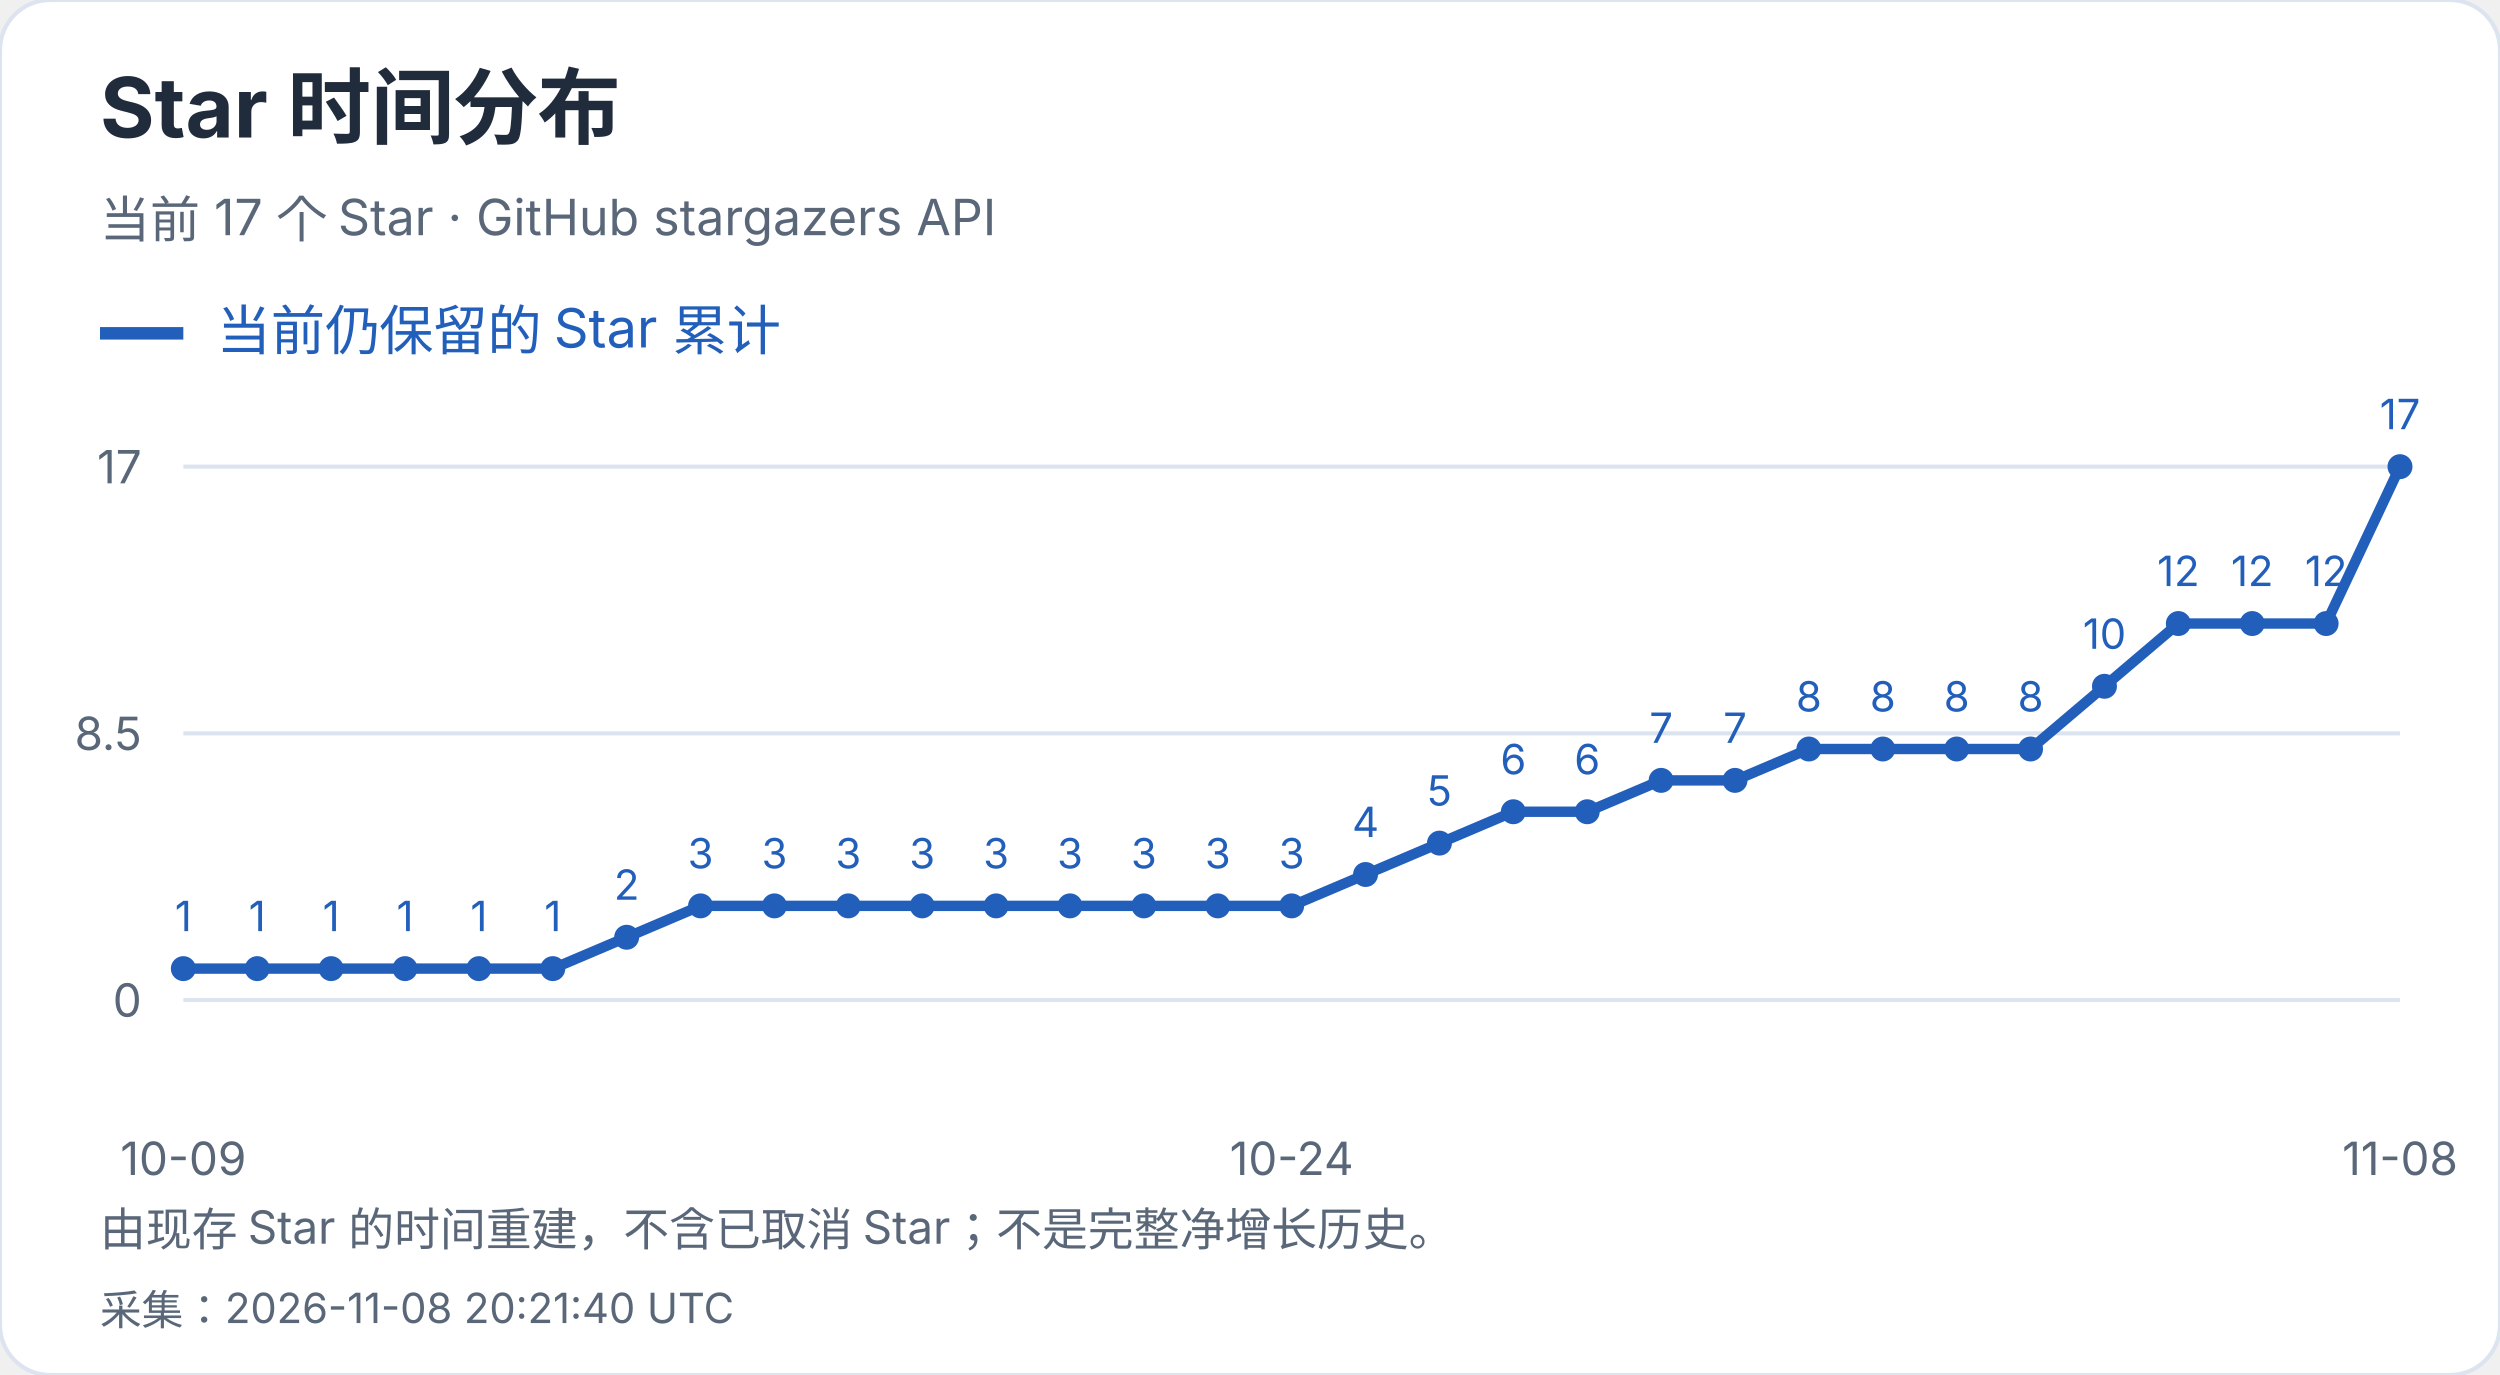
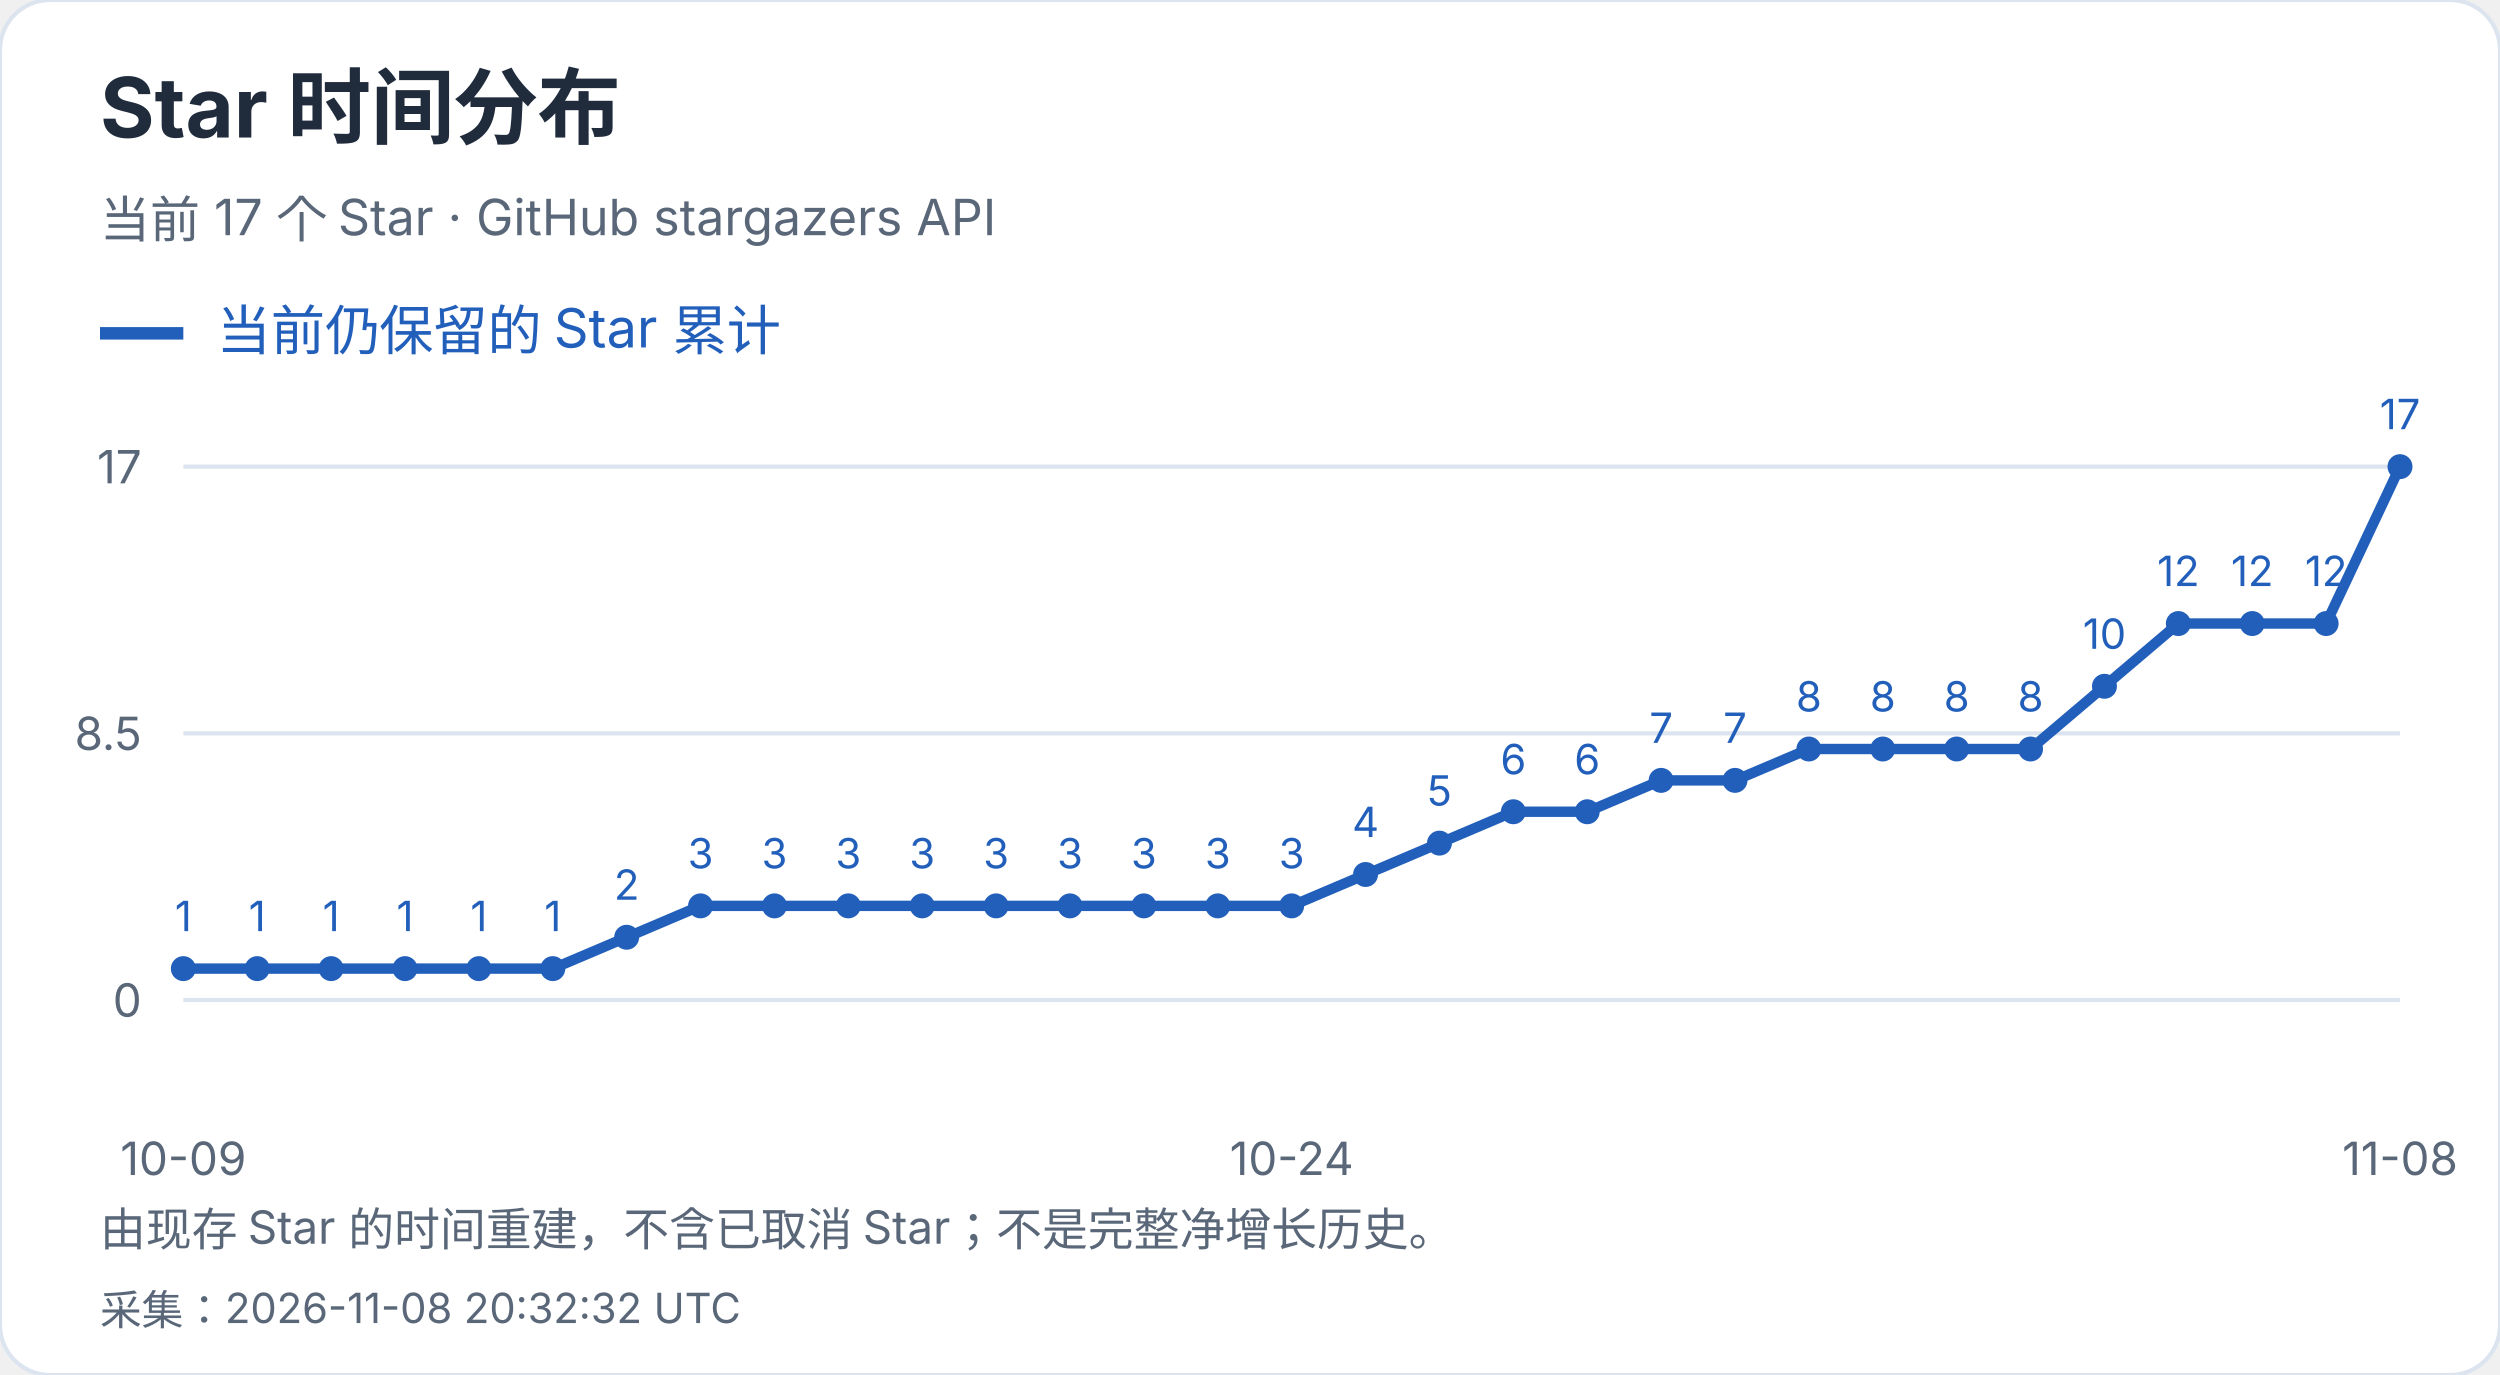
<svg xmlns="http://www.w3.org/2000/svg" width="600" height="330" viewBox="0 0 600 330" role="img" aria-label="Star 时间分布">
  <style>text{font-family:-apple-system,BlinkMacSystemFont,"Segoe UI","PingFang SC","Microsoft YaHei",sans-serif;font-variant-numeric:tabular-nums}</style>
  <rect width="600" height="330" rx="12" fill="white" stroke="#dce4ef" />
  <text x="24" y="33" font-size="20" fill="#202b3c" font-weight="650" text-anchor="start">Star 时间分布</text>
  <text x="24" y="57" font-size="12" fill="#596779" font-weight="400" text-anchor="start">当前 17 个 Star · GitHub stargazers API</text>
  <path d="M24 80h20" stroke="#215fbb" stroke-width="3" />
  <text x="52" y="84" font-size="13" fill="#215fbb" font-weight="400" text-anchor="start">当前仍保留的 Star 累计</text>
  <path d="M44 240.0H576" stroke="#dce4ef" />
  <text x="34" y="244.0" font-size="11" fill="#596779" font-weight="400" text-anchor="end">0</text>
  <path d="M44 176.0H576" stroke="#dce4ef" />
  <text x="34" y="180.0" font-size="11" fill="#596779" font-weight="400" text-anchor="end">8.5</text>
  <path d="M44 112.0H576" stroke="#dce4ef" />
  <text x="34" y="116.0" font-size="11" fill="#596779" font-weight="400" text-anchor="end">17</text>
  <circle cx="44.00" cy="232.47" r="3" fill="#215fbb" />
  <text x="44.0" y="223.47" font-size="10" fill="#215fbb" font-weight="400" text-anchor="middle">1</text>
  <circle cx="61.73" cy="232.47" r="3" fill="#215fbb" />
  <text x="61.73" y="223.47" font-size="10" fill="#215fbb" font-weight="400" text-anchor="middle">1</text>
  <circle cx="79.47" cy="232.47" r="3" fill="#215fbb" />
  <text x="79.47" y="223.47" font-size="10" fill="#215fbb" font-weight="400" text-anchor="middle">1</text>
  <circle cx="97.20" cy="232.47" r="3" fill="#215fbb" />
  <text x="97.2" y="223.47" font-size="10" fill="#215fbb" font-weight="400" text-anchor="middle">1</text>
  <circle cx="114.93" cy="232.47" r="3" fill="#215fbb" />
  <text x="114.93" y="223.47" font-size="10" fill="#215fbb" font-weight="400" text-anchor="middle">1</text>
  <circle cx="132.67" cy="232.47" r="3" fill="#215fbb" />
  <text x="132.67" y="223.47" font-size="10" fill="#215fbb" font-weight="400" text-anchor="middle">1</text>
  <circle cx="150.40" cy="224.94" r="3" fill="#215fbb" />
  <text x="150.4" y="215.94" font-size="10" fill="#215fbb" font-weight="400" text-anchor="middle">2</text>
  <circle cx="168.13" cy="217.41" r="3" fill="#215fbb" />
  <text x="168.13" y="208.41" font-size="10" fill="#215fbb" font-weight="400" text-anchor="middle">3</text>
  <circle cx="185.87" cy="217.41" r="3" fill="#215fbb" />
  <text x="185.87" y="208.41" font-size="10" fill="#215fbb" font-weight="400" text-anchor="middle">3</text>
  <circle cx="203.60" cy="217.41" r="3" fill="#215fbb" />
  <text x="203.6" y="208.41" font-size="10" fill="#215fbb" font-weight="400" text-anchor="middle">3</text>
  <circle cx="221.33" cy="217.41" r="3" fill="#215fbb" />
  <text x="221.33" y="208.41" font-size="10" fill="#215fbb" font-weight="400" text-anchor="middle">3</text>
  <circle cx="239.07" cy="217.41" r="3" fill="#215fbb" />
  <text x="239.07" y="208.41" font-size="10" fill="#215fbb" font-weight="400" text-anchor="middle">3</text>
  <circle cx="256.80" cy="217.41" r="3" fill="#215fbb" />
  <text x="256.8" y="208.41" font-size="10" fill="#215fbb" font-weight="400" text-anchor="middle">3</text>
  <circle cx="274.53" cy="217.41" r="3" fill="#215fbb" />
  <text x="274.53" y="208.41" font-size="10" fill="#215fbb" font-weight="400" text-anchor="middle">3</text>
  <circle cx="292.27" cy="217.41" r="3" fill="#215fbb" />
  <text x="292.27" y="208.41" font-size="10" fill="#215fbb" font-weight="400" text-anchor="middle">3</text>
  <circle cx="310.00" cy="217.41" r="3" fill="#215fbb" />
  <text x="310.0" y="208.41" font-size="10" fill="#215fbb" font-weight="400" text-anchor="middle">3</text>
  <circle cx="327.73" cy="209.88" r="3" fill="#215fbb" />
  <text x="327.73" y="200.88" font-size="10" fill="#215fbb" font-weight="400" text-anchor="middle">4</text>
  <circle cx="345.47" cy="202.35" r="3" fill="#215fbb" />
  <text x="345.47" y="193.35" font-size="10" fill="#215fbb" font-weight="400" text-anchor="middle">5</text>
  <circle cx="363.20" cy="194.82" r="3" fill="#215fbb" />
  <text x="363.2" y="185.82" font-size="10" fill="#215fbb" font-weight="400" text-anchor="middle">6</text>
  <circle cx="380.93" cy="194.82" r="3" fill="#215fbb" />
  <text x="380.93" y="185.82" font-size="10" fill="#215fbb" font-weight="400" text-anchor="middle">6</text>
  <circle cx="398.67" cy="187.29" r="3" fill="#215fbb" />
  <text x="398.67" y="178.29" font-size="10" fill="#215fbb" font-weight="400" text-anchor="middle">7</text>
  <circle cx="416.40" cy="187.29" r="3" fill="#215fbb" />
  <text x="416.4" y="178.29" font-size="10" fill="#215fbb" font-weight="400" text-anchor="middle">7</text>
  <circle cx="434.13" cy="179.76" r="3" fill="#215fbb" />
  <text x="434.13" y="170.76" font-size="10" fill="#215fbb" font-weight="400" text-anchor="middle">8</text>
  <circle cx="451.87" cy="179.76" r="3" fill="#215fbb" />
  <text x="451.87" y="170.76" font-size="10" fill="#215fbb" font-weight="400" text-anchor="middle">8</text>
  <circle cx="469.60" cy="179.76" r="3" fill="#215fbb" />
  <text x="469.6" y="170.76" font-size="10" fill="#215fbb" font-weight="400" text-anchor="middle">8</text>
  <circle cx="487.33" cy="179.76" r="3" fill="#215fbb" />
  <text x="487.33" y="170.76" font-size="10" fill="#215fbb" font-weight="400" text-anchor="middle">8</text>
  <circle cx="505.07" cy="164.71" r="3" fill="#215fbb" />
  <text x="505.07" y="155.71" font-size="10" fill="#215fbb" font-weight="400" text-anchor="middle">10</text>
  <circle cx="522.80" cy="149.65" r="3" fill="#215fbb" />
  <text x="522.8" y="140.65" font-size="10" fill="#215fbb" font-weight="400" text-anchor="middle">12</text>
  <circle cx="540.53" cy="149.65" r="3" fill="#215fbb" />
  <text x="540.53" y="140.65" font-size="10" fill="#215fbb" font-weight="400" text-anchor="middle">12</text>
  <circle cx="558.27" cy="149.65" r="3" fill="#215fbb" />
  <text x="558.27" y="140.65" font-size="10" fill="#215fbb" font-weight="400" text-anchor="middle">12</text>
  <circle cx="576.00" cy="112.00" r="3" fill="#215fbb" />
  <text x="576.0" y="103.0" font-size="10" fill="#215fbb" font-weight="400" text-anchor="middle">17</text>
  <polyline points="44.00,232.47 61.73,232.47 79.47,232.47 97.20,232.47 114.93,232.47 132.67,232.47 150.40,224.94 168.13,217.41 185.87,217.41 203.60,217.41 221.33,217.41 239.07,217.41 256.80,217.41 274.53,217.41 292.27,217.41 310.00,217.41 327.73,209.88 345.47,202.35 363.20,194.82 380.93,194.82 398.67,187.29 416.40,187.29 434.13,179.76 451.87,179.76 469.60,179.76 487.33,179.76 505.07,164.71 522.80,149.65 540.53,149.65 558.27,149.65 576.00,112.00" fill="none" stroke="#215fbb" stroke-width="2.5" />
  <text x="44.0" y="282" font-size="11" fill="#596779" font-weight="400" text-anchor="middle">10-09</text>
  <text x="310.0" y="282" font-size="11" fill="#596779" font-weight="400" text-anchor="middle">10-24</text>
  <text x="576.0" y="282" font-size="11" fill="#596779" font-weight="400" text-anchor="middle">11-08</text>
  <text x="24" y="299" font-size="11" fill="#596779" font-weight="400" text-anchor="start">由现存 Star 的时间重建，不含已取消 Star；不是完整净增长历史。</text>
-   <text x="24" y="318" font-size="10" fill="#596779" font-weight="400" text-anchor="start">采集：2026-11-08 20:21:40 UTC</text>
+   <text x="24" y="318" font-size="10" fill="#596779" font-weight="400" text-anchor="start">采集：2026-11-08 20:32:32 UTC</text>
</svg>
